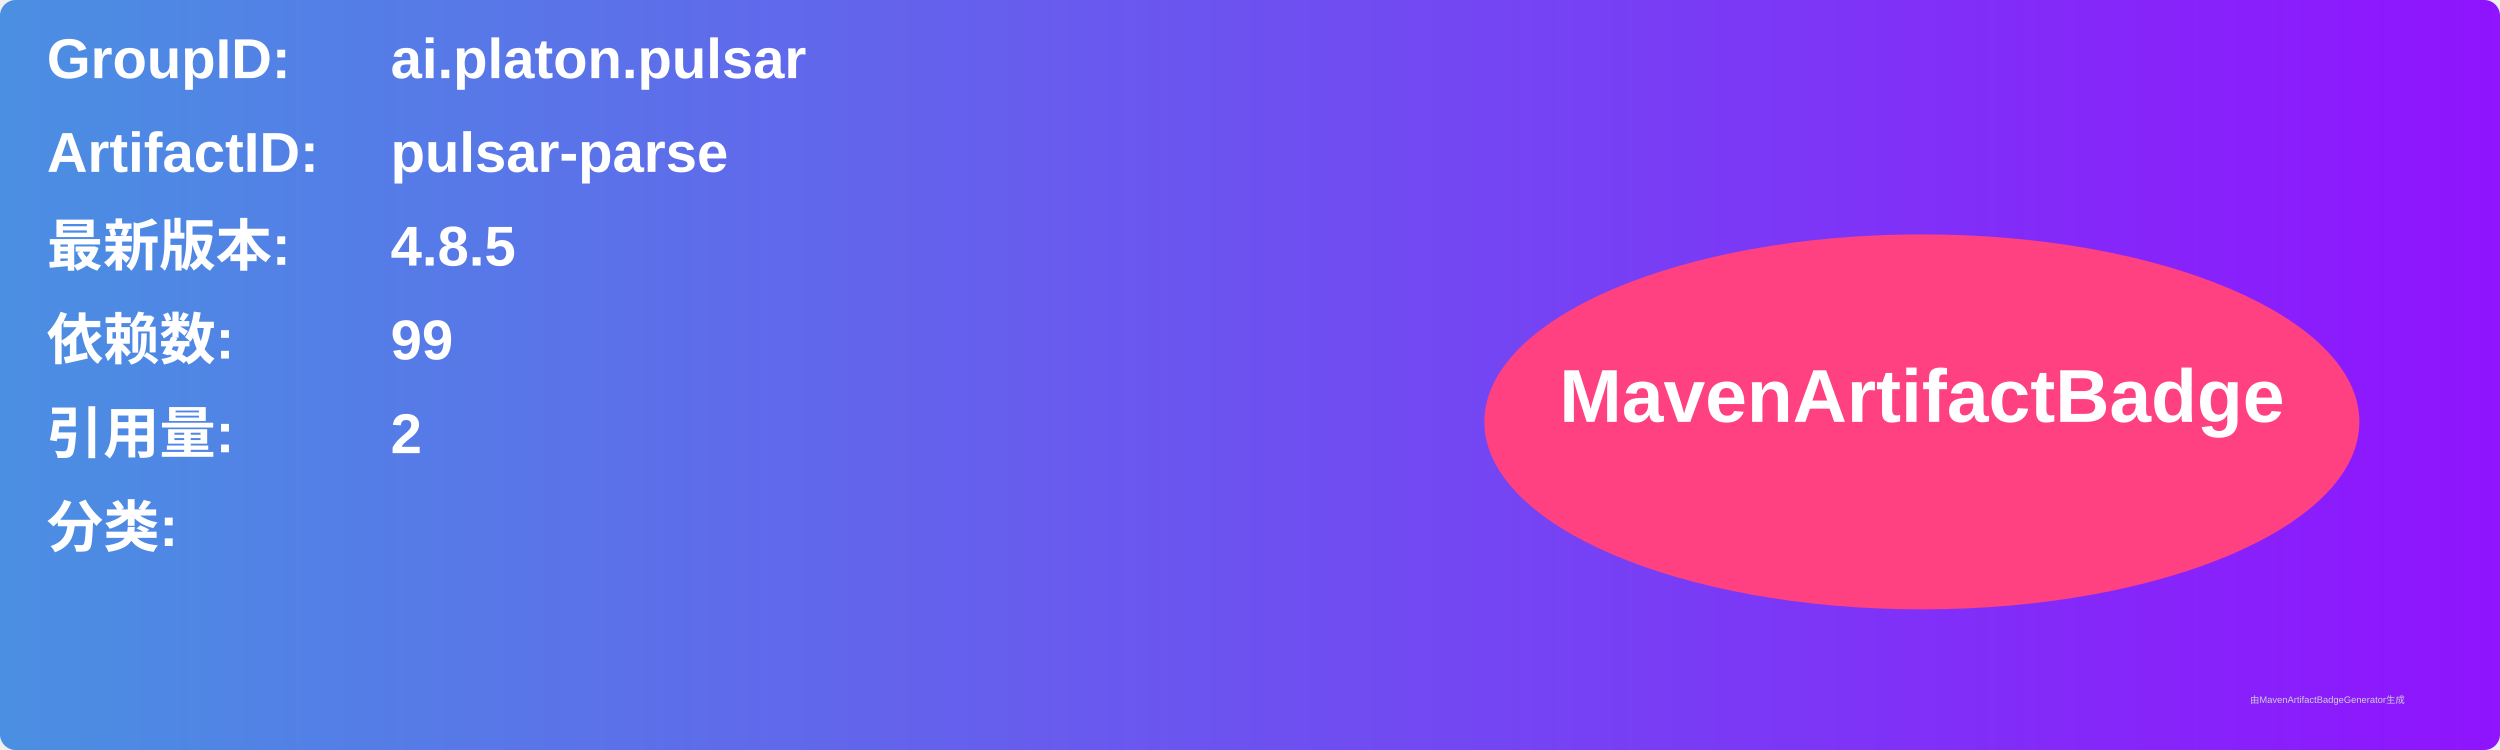
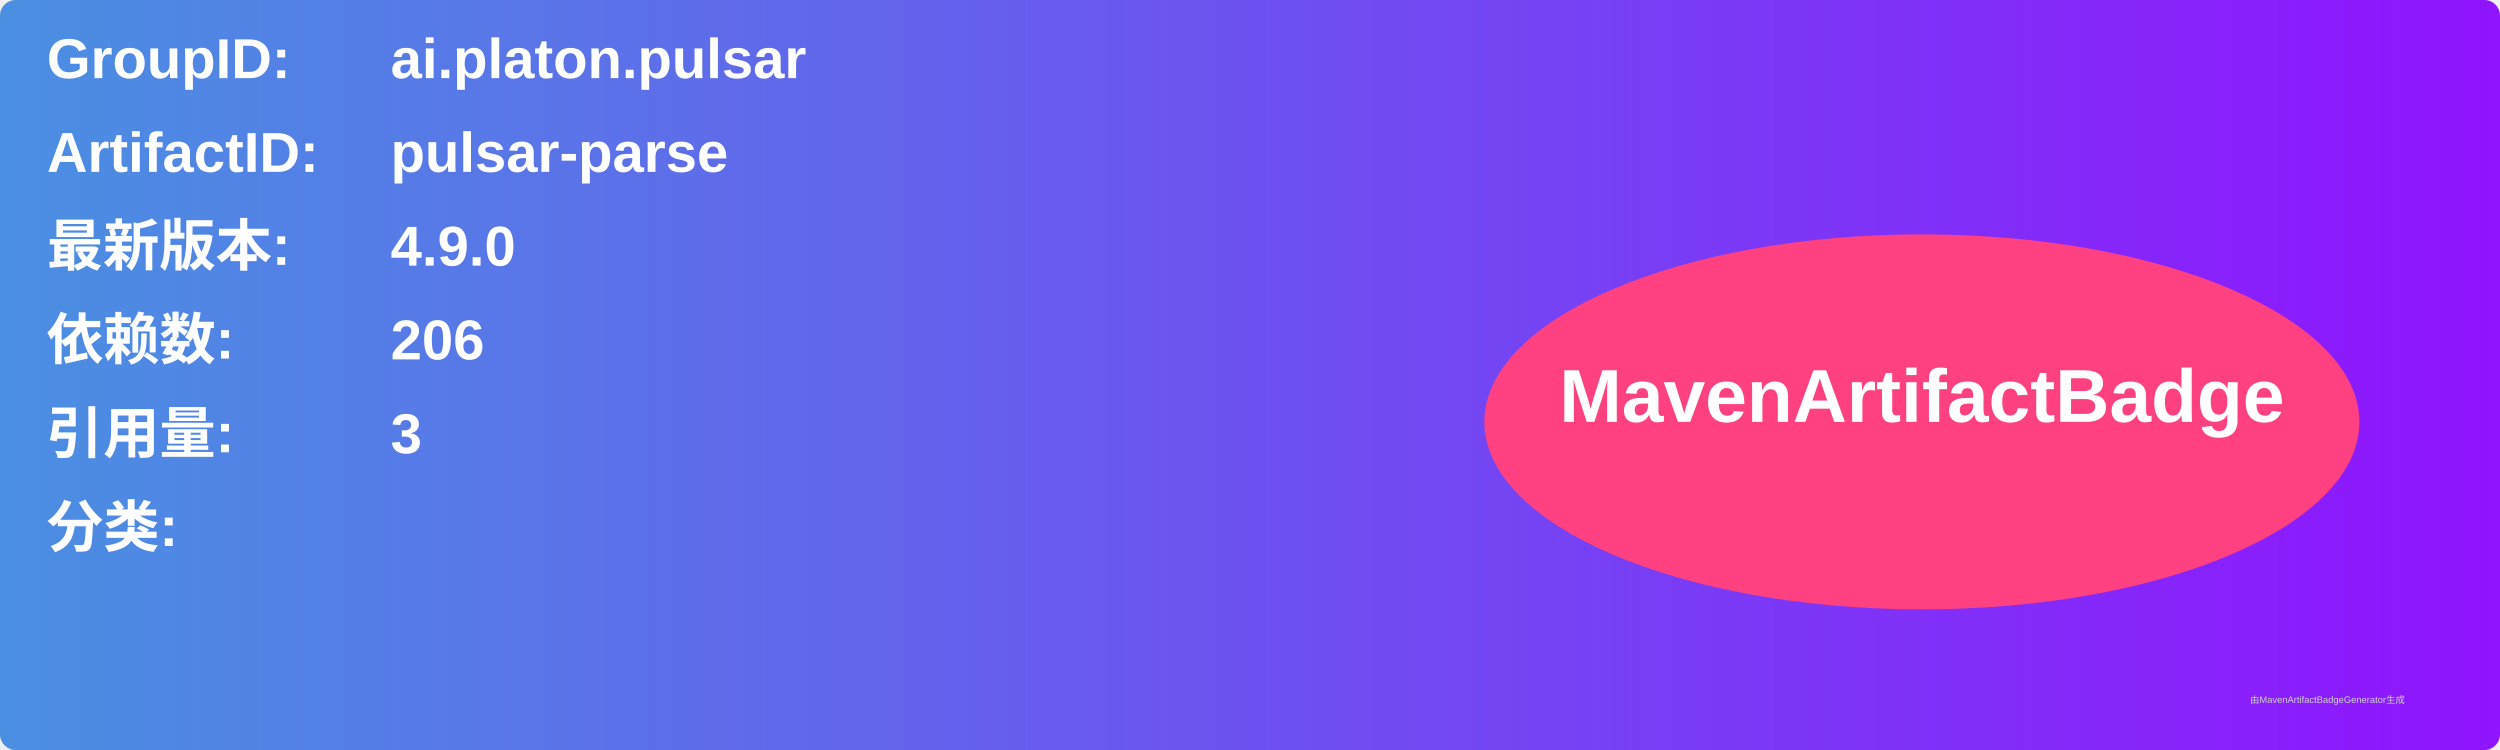
<svg xmlns="http://www.w3.org/2000/svg" width="800" height="240" viewBox="0 0 800 240">
  <linearGradient id="grad" x1="0%" y1="0%" x2="100%" y2="0%">
    <stop offset="0%" stop-color="#4a90e2" />
    <stop offset="100%" stop-color="#9013fe" />
  </linearGradient>
  <rect width="100%" height="100%" rx="5" ry="5" fill="url(#grad)" />
  <g transform="translate(15, 15)">
    <text x="0" y="10" font-family="Arial" font-size="18" fill="white" font-weight="bold" width="260">GroupID:</text>
    <text x="110" y="10" font-family="Arial" font-size="18" fill="white" font-weight="bold" width="460">ai.platon.pulsar</text>
    <text x="0" y="40" font-family="Arial" font-size="18" fill="white" font-weight="bold" width="260">ArtifactID:</text>
    <text x="110" y="40" font-family="Arial" font-size="18" fill="white" font-weight="bold" width="460">pulsar-parse</text>
    <text x="0" y="70" font-family="Arial" font-size="18" fill="white" font-weight="bold">最新版本:</text>
    <text x="110" y="70" font-family="Arial" font-size="18" fill="white" font-weight="bold">
-       <tspan font-weight="bold">4.8.5</tspan>
+       <tspan font-weight="bold">4.9.0</tspan>
    </text>
    <text x="0" y="100" font-family="Arial" font-size="18" fill="white" font-weight="bold">依赖数: </text>
    <text x="110" y="100" font-family="Arial" font-size="18" fill="white">
-       <tspan font-weight="bold">99</tspan>
+       <tspan font-weight="bold">206</tspan>
    </text>
    <text x="0" y="130" font-family="Arial" font-size="18" fill="white" font-weight="bold">引用量: </text>
    <text x="110" y="130" font-family="Arial" font-size="18" fill="white">
-       <tspan font-weight="bold">2</tspan>
+       <tspan font-weight="bold">3</tspan>
    </text>
    <text x="0" y="160" font-family="Arial" font-size="18" fill="white" font-weight="bold">分类:</text>
    <text x="10" y="190" font-family="Arial" font-size="10" fill="white">
      <tspan font-weight="bold" />
    </text>
    <ellipse cx="600" cy="120" rx="140" ry="60" fill="#ff4081" />
    <text x="600" y="120" text-anchor="middle" font-family="Arial" font-size="24" fill="white" font-weight="bold">MavenArtifactBadge</text>
  </g>
  <text x="720" y="225" font-family="Arial" font-size="3" fill="#d0d0d0">由MavenArtifactBadgeGenerator生成</text>
</svg>
